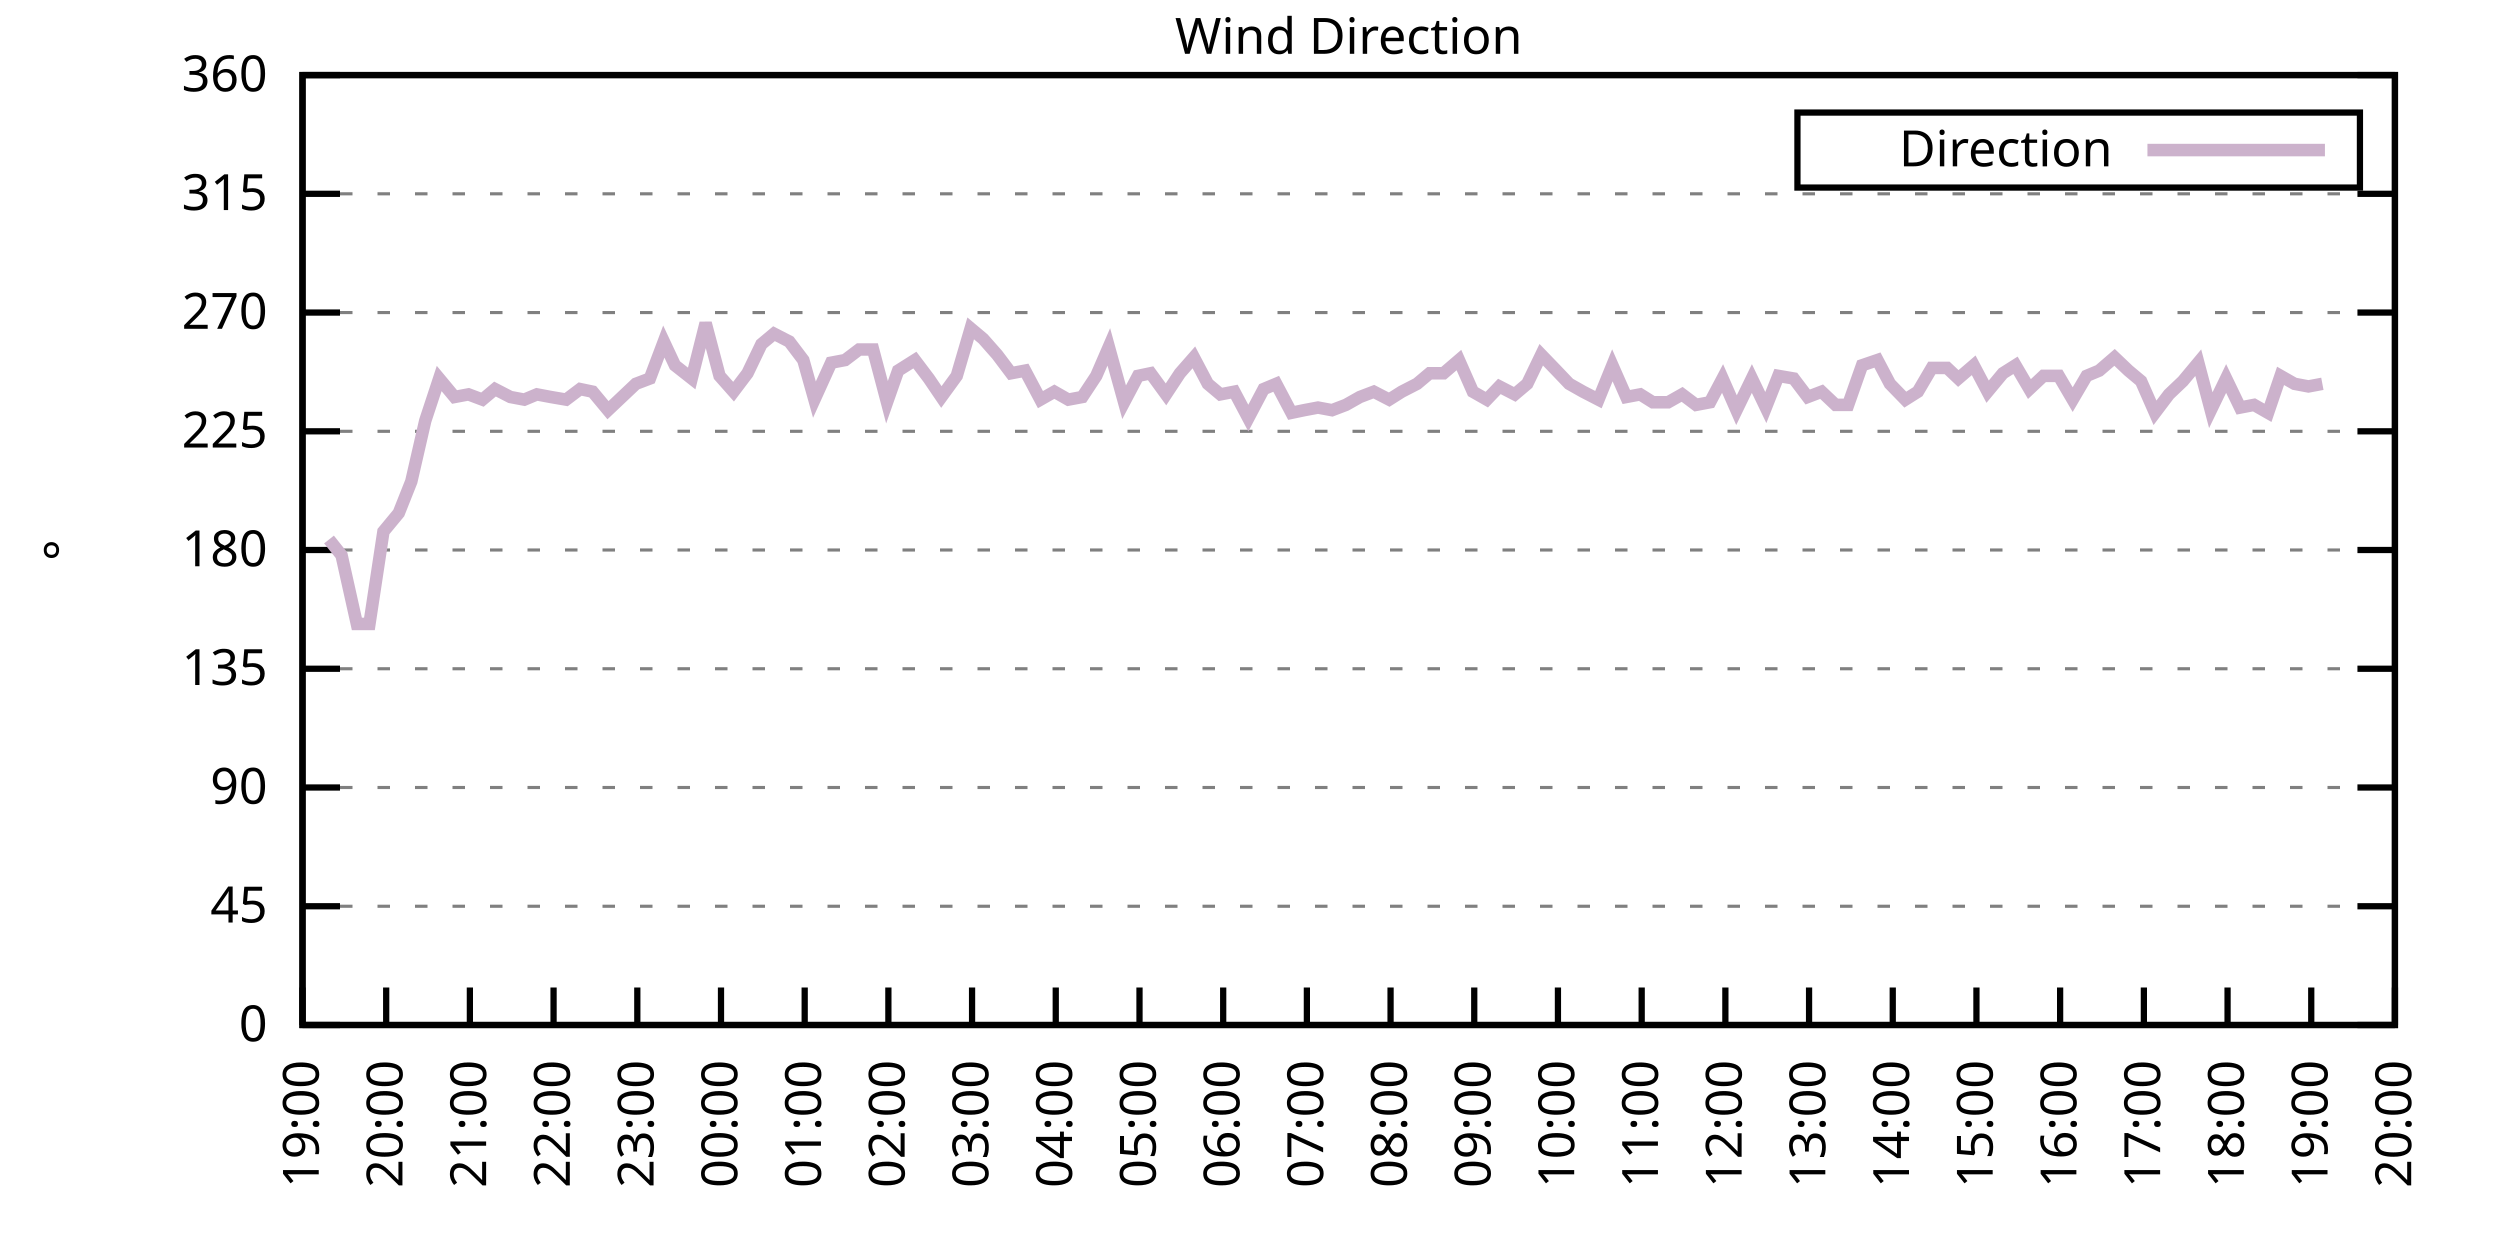
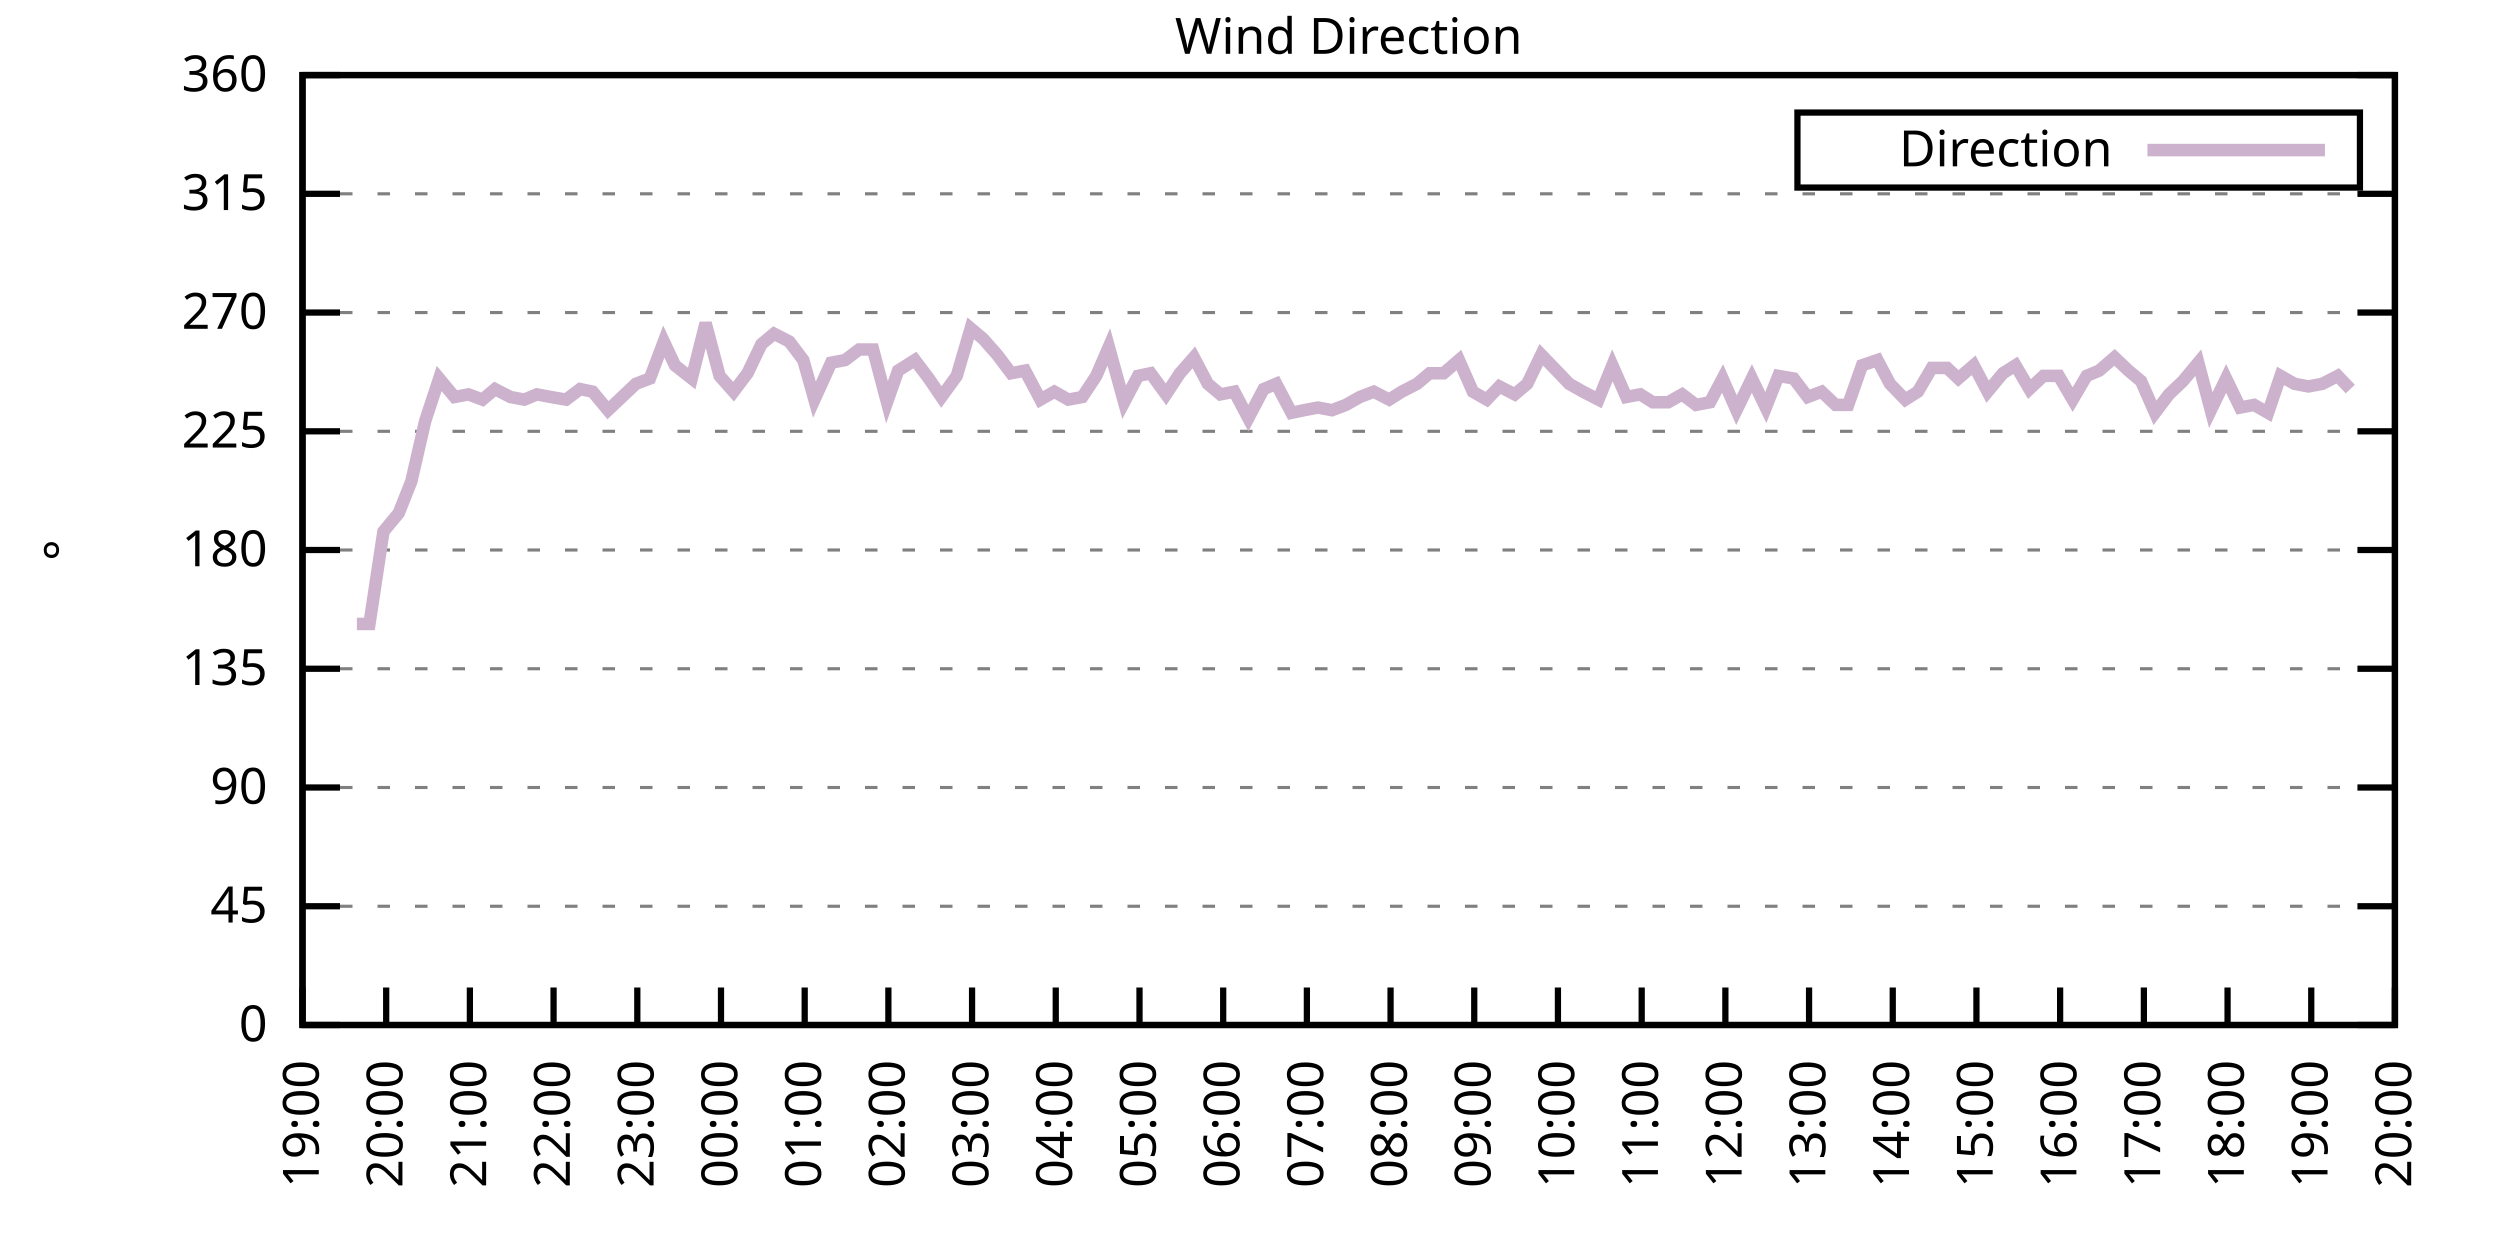
<svg xmlns="http://www.w3.org/2000/svg" xmlns:xlink="http://www.w3.org/1999/xlink" width="400" height="200" viewBox="0 0 400 200">
  <g id="gnuplot_canvas">
    <rect x="0" y="0" width="400" height="200" fill="none" />
    <defs>
      <circle id="gpDot" r="0.5" stroke-width="0.5" stroke="currentColor" />
      <path id="gpPt0" stroke-width="0.333" stroke="currentColor" d="M-1,0 h2 M0,-1 v2" />
      <path id="gpPt1" stroke-width="0.333" stroke="currentColor" d="M-1,-1 L1,1 M1,-1 L-1,1" />
      <path id="gpPt2" stroke-width="0.333" stroke="currentColor" d="M-1,0 L1,0 M0,-1 L0,1 M-1,-1 L1,1 M-1,1 L1,-1" />
      <rect id="gpPt3" stroke-width="0.333" stroke="currentColor" x="-1" y="-1" width="2" height="2" />
      <rect id="gpPt4" stroke-width="0.333" stroke="currentColor" fill="currentColor" x="-1" y="-1" width="2" height="2" />
      <circle id="gpPt5" stroke-width="0.333" stroke="currentColor" cx="0" cy="0" r="1" />
      <use xlink:href="#gpPt5" id="gpPt6" fill="currentColor" stroke="none" />
      <path id="gpPt7" stroke-width="0.333" stroke="currentColor" d="M0,-1.33 L-1.33,0.67 L1.33,0.67 z" />
      <use xlink:href="#gpPt7" id="gpPt8" fill="currentColor" stroke="none" />
      <use xlink:href="#gpPt7" id="gpPt9" stroke="currentColor" transform="rotate(180)" />
      <use xlink:href="#gpPt9" id="gpPt10" fill="currentColor" stroke="none" />
      <use xlink:href="#gpPt3" id="gpPt11" stroke="currentColor" transform="rotate(45)" />
      <use xlink:href="#gpPt11" id="gpPt12" fill="currentColor" stroke="none" />
      <path id="gpPt13" stroke-width="0.333" stroke="currentColor" d="M0,1.330 L1.265,0.411 L0.782,-1.067 L-0.782,-1.076 L-1.265,0.411 z" />
      <use xlink:href="#gpPt13" id="gpPt14" fill="currentColor" stroke="none" />
      <filter id="textbox" filterUnits="objectBoundingBox" x="0" y="0" height="1" width="1">
        <feFlood flood-color="white" flood-opacity="1" result="bgnd" />
        <feComposite in="SourceGraphic" in2="bgnd" operator="atop" />
      </filter>
      <filter id="greybox" filterUnits="objectBoundingBox" x="0" y="0" height="1" width="1">
        <feFlood flood-color="lightgrey" flood-opacity="1" result="grey" />
        <feComposite in="SourceGraphic" in2="grey" operator="atop" />
      </filter>
    </defs>
    <g fill="none" color="white" stroke="currentColor" stroke-width="1.00" stroke-linecap="butt" stroke-linejoin="miter">
</g>
    <g fill="none" color="black" stroke="currentColor" stroke-width="1.00" stroke-linecap="butt" stroke-linejoin="miter">
      <g stroke="none" shape-rendering="crispEdges">
        <polygon fill="rgb(255, 255, 255)" points="48.40,164.00 383.18,164.00 383.18,12.02 48.40,12.02 " />
      </g>
    </g>
    <g fill="none" color="black" stroke="currentColor" stroke-width="1.00" stroke-linecap="butt" stroke-linejoin="miter">
</g>
    <g fill="none" color="black" stroke="black" stroke-width="0.50" stroke-linecap="butt" stroke-linejoin="miter">
</g>
    <g fill="none" color="gray" stroke="currentColor" stroke-width="0.50" stroke-linecap="butt" stroke-linejoin="miter">
      <path stroke="gray" stroke-dasharray="2,4" class="gridline" d="M48.40,164.00 L383.19,164.00  " />
    </g>
    <g fill="none" color="gray" stroke="gray" stroke-width="1.00" stroke-linecap="butt" stroke-linejoin="miter">
</g>
    <g fill="none" color="black" stroke="currentColor" stroke-width="1.00" stroke-linecap="butt" stroke-linejoin="miter">
      <path stroke="black" d="M48.40,164.00 L54.40,164.00 M383.19,164.00 L377.19,164.00  " />
      <g transform="translate(42.80,166.60)" stroke="none" fill="black" font-family="Sans" font-size="8.00" text-anchor="end">
        <text>
          <tspan font-family="Sans"> 0</tspan>
        </text>
      </g>
    </g>
    <g fill="none" color="black" stroke="currentColor" stroke-width="1.00" stroke-linecap="butt" stroke-linejoin="miter">
</g>
    <g fill="none" color="black" stroke="black" stroke-width="0.50" stroke-linecap="butt" stroke-linejoin="miter">
</g>
    <g fill="none" color="gray" stroke="currentColor" stroke-width="0.50" stroke-linecap="butt" stroke-linejoin="miter">
      <path stroke="gray" stroke-dasharray="2,4" class="gridline" d="M48.40,145.00 L383.19,145.00  " />
    </g>
    <g fill="none" color="gray" stroke="gray" stroke-width="1.00" stroke-linecap="butt" stroke-linejoin="miter">
</g>
    <g fill="none" color="black" stroke="currentColor" stroke-width="1.00" stroke-linecap="butt" stroke-linejoin="miter">
      <path stroke="black" d="M48.40,145.00 L54.40,145.00 M383.19,145.00 L377.19,145.00  " />
      <g transform="translate(42.80,147.60)" stroke="none" fill="black" font-family="Sans" font-size="8.00" text-anchor="end">
        <text>
          <tspan font-family="Sans"> 45</tspan>
        </text>
      </g>
    </g>
    <g fill="none" color="black" stroke="currentColor" stroke-width="1.00" stroke-linecap="butt" stroke-linejoin="miter">
</g>
    <g fill="none" color="black" stroke="black" stroke-width="0.50" stroke-linecap="butt" stroke-linejoin="miter">
</g>
    <g fill="none" color="gray" stroke="currentColor" stroke-width="0.50" stroke-linecap="butt" stroke-linejoin="miter">
      <path stroke="gray" stroke-dasharray="2,4" class="gridline" d="M48.40,126.00 L383.19,126.00  " />
    </g>
    <g fill="none" color="gray" stroke="gray" stroke-width="1.00" stroke-linecap="butt" stroke-linejoin="miter">
</g>
    <g fill="none" color="black" stroke="currentColor" stroke-width="1.00" stroke-linecap="butt" stroke-linejoin="miter">
      <path stroke="black" d="M48.40,126.00 L54.40,126.00 M383.19,126.00 L377.19,126.00  " />
      <g transform="translate(42.80,128.60)" stroke="none" fill="black" font-family="Sans" font-size="8.00" text-anchor="end">
        <text>
          <tspan font-family="Sans"> 90</tspan>
        </text>
      </g>
    </g>
    <g fill="none" color="black" stroke="currentColor" stroke-width="1.00" stroke-linecap="butt" stroke-linejoin="miter">
</g>
    <g fill="none" color="black" stroke="black" stroke-width="0.50" stroke-linecap="butt" stroke-linejoin="miter">
</g>
    <g fill="none" color="gray" stroke="currentColor" stroke-width="0.50" stroke-linecap="butt" stroke-linejoin="miter">
      <path stroke="gray" stroke-dasharray="2,4" class="gridline" d="M48.40,107.00 L383.19,107.00  " />
    </g>
    <g fill="none" color="gray" stroke="gray" stroke-width="1.00" stroke-linecap="butt" stroke-linejoin="miter">
</g>
    <g fill="none" color="black" stroke="currentColor" stroke-width="1.00" stroke-linecap="butt" stroke-linejoin="miter">
      <path stroke="black" d="M48.40,107.00 L54.40,107.00 M383.19,107.00 L377.19,107.00  " />
      <g transform="translate(42.80,109.60)" stroke="none" fill="black" font-family="Sans" font-size="8.00" text-anchor="end">
        <text>
          <tspan font-family="Sans"> 135</tspan>
        </text>
      </g>
    </g>
    <g fill="none" color="black" stroke="currentColor" stroke-width="1.00" stroke-linecap="butt" stroke-linejoin="miter">
</g>
    <g fill="none" color="black" stroke="black" stroke-width="0.50" stroke-linecap="butt" stroke-linejoin="miter">
</g>
    <g fill="none" color="gray" stroke="currentColor" stroke-width="0.50" stroke-linecap="butt" stroke-linejoin="miter">
      <path stroke="gray" stroke-dasharray="2,4" class="gridline" d="M48.40,88.00 L383.19,88.00  " />
    </g>
    <g fill="none" color="gray" stroke="gray" stroke-width="1.00" stroke-linecap="butt" stroke-linejoin="miter">
</g>
    <g fill="none" color="black" stroke="currentColor" stroke-width="1.00" stroke-linecap="butt" stroke-linejoin="miter">
      <path stroke="black" d="M48.40,88.00 L54.40,88.00 M383.19,88.00 L377.19,88.00  " />
      <g transform="translate(42.80,90.60)" stroke="none" fill="black" font-family="Sans" font-size="8.00" text-anchor="end">
        <text>
          <tspan font-family="Sans"> 180</tspan>
        </text>
      </g>
    </g>
    <g fill="none" color="black" stroke="currentColor" stroke-width="1.00" stroke-linecap="butt" stroke-linejoin="miter">
</g>
    <g fill="none" color="black" stroke="black" stroke-width="0.50" stroke-linecap="butt" stroke-linejoin="miter">
</g>
    <g fill="none" color="gray" stroke="currentColor" stroke-width="0.50" stroke-linecap="butt" stroke-linejoin="miter">
      <path stroke="gray" stroke-dasharray="2,4" class="gridline" d="M48.40,69.01 L383.19,69.01  " />
    </g>
    <g fill="none" color="gray" stroke="gray" stroke-width="1.00" stroke-linecap="butt" stroke-linejoin="miter">
</g>
    <g fill="none" color="black" stroke="currentColor" stroke-width="1.00" stroke-linecap="butt" stroke-linejoin="miter">
      <path stroke="black" d="M48.40,69.01 L54.40,69.01 M383.19,69.01 L377.19,69.01  " />
      <g transform="translate(42.80,71.61)" stroke="none" fill="black" font-family="Sans" font-size="8.00" text-anchor="end">
        <text>
          <tspan font-family="Sans"> 225</tspan>
        </text>
      </g>
    </g>
    <g fill="none" color="black" stroke="currentColor" stroke-width="1.00" stroke-linecap="butt" stroke-linejoin="miter">
</g>
    <g fill="none" color="black" stroke="black" stroke-width="0.50" stroke-linecap="butt" stroke-linejoin="miter">
</g>
    <g fill="none" color="gray" stroke="currentColor" stroke-width="0.50" stroke-linecap="butt" stroke-linejoin="miter">
      <path stroke="gray" stroke-dasharray="2,4" class="gridline" d="M48.40,50.01 L383.19,50.01  " />
    </g>
    <g fill="none" color="gray" stroke="gray" stroke-width="1.00" stroke-linecap="butt" stroke-linejoin="miter">
</g>
    <g fill="none" color="black" stroke="currentColor" stroke-width="1.00" stroke-linecap="butt" stroke-linejoin="miter">
      <path stroke="black" d="M48.40,50.01 L54.40,50.01 M383.19,50.01 L377.19,50.01  " />
      <g transform="translate(42.80,52.61)" stroke="none" fill="black" font-family="Sans" font-size="8.00" text-anchor="end">
        <text>
          <tspan font-family="Sans"> 270</tspan>
        </text>
      </g>
    </g>
    <g fill="none" color="black" stroke="currentColor" stroke-width="1.00" stroke-linecap="butt" stroke-linejoin="miter">
</g>
    <g fill="none" color="black" stroke="black" stroke-width="0.50" stroke-linecap="butt" stroke-linejoin="miter">
</g>
    <g fill="none" color="gray" stroke="currentColor" stroke-width="0.50" stroke-linecap="butt" stroke-linejoin="miter">
      <path stroke="gray" stroke-dasharray="2,4" class="gridline" d="M48.40,31.01 L383.19,31.01  " />
    </g>
    <g fill="none" color="gray" stroke="gray" stroke-width="1.00" stroke-linecap="butt" stroke-linejoin="miter">
</g>
    <g fill="none" color="black" stroke="currentColor" stroke-width="1.00" stroke-linecap="butt" stroke-linejoin="miter">
      <path stroke="black" d="M48.40,31.01 L54.40,31.01 M383.19,31.01 L377.19,31.01  " />
      <g transform="translate(42.80,33.61)" stroke="none" fill="black" font-family="Sans" font-size="8.00" text-anchor="end">
        <text>
          <tspan font-family="Sans"> 315</tspan>
        </text>
      </g>
    </g>
    <g fill="none" color="black" stroke="currentColor" stroke-width="1.00" stroke-linecap="butt" stroke-linejoin="miter">
</g>
    <g fill="none" color="black" stroke="black" stroke-width="0.50" stroke-linecap="butt" stroke-linejoin="miter">
</g>
    <g fill="none" color="gray" stroke="currentColor" stroke-width="0.50" stroke-linecap="butt" stroke-linejoin="miter">
      <path stroke="gray" stroke-dasharray="2,4" class="gridline" d="M48.40,12.01 L383.19,12.01  " />
    </g>
    <g fill="none" color="gray" stroke="gray" stroke-width="1.00" stroke-linecap="butt" stroke-linejoin="miter">
</g>
    <g fill="none" color="black" stroke="currentColor" stroke-width="1.00" stroke-linecap="butt" stroke-linejoin="miter">
      <path stroke="black" d="M48.40,12.01 L54.40,12.01 M383.19,12.01 L377.19,12.01  " />
      <g transform="translate(42.80,14.61)" stroke="none" fill="black" font-family="Sans" font-size="8.00" text-anchor="end">
        <text>
          <tspan font-family="Sans"> 360</tspan>
        </text>
      </g>
    </g>
    <g fill="none" color="black" stroke="currentColor" stroke-width="1.00" stroke-linecap="butt" stroke-linejoin="miter">
      <path stroke="black" d="M48.40,164.00 L48.40,158.00  " />
      <g transform="translate(51.00,169.60) rotate(270.00)" stroke="none" fill="black" font-family="Sans" font-size="8.00" text-anchor="end">
        <text>
          <tspan font-family="Sans">19:00</tspan>
        </text>
      </g>
    </g>
    <g fill="none" color="black" stroke="currentColor" stroke-width="1.00" stroke-linecap="butt" stroke-linejoin="miter">
      <path stroke="black" d="M61.79,164.00 L61.79,158.00  " />
      <g transform="translate(64.39,169.60) rotate(270.00)" stroke="none" fill="black" font-family="Sans" font-size="8.00" text-anchor="end">
        <text>
          <tspan font-family="Sans">20:00</tspan>
        </text>
      </g>
    </g>
    <g fill="none" color="black" stroke="currentColor" stroke-width="1.00" stroke-linecap="butt" stroke-linejoin="miter">
      <path stroke="black" d="M75.18,164.00 L75.18,158.00  " />
      <g transform="translate(77.78,169.60) rotate(270.00)" stroke="none" fill="black" font-family="Sans" font-size="8.00" text-anchor="end">
        <text>
          <tspan font-family="Sans">21:00</tspan>
        </text>
      </g>
    </g>
    <g fill="none" color="black" stroke="currentColor" stroke-width="1.00" stroke-linecap="butt" stroke-linejoin="miter">
      <path stroke="black" d="M88.57,164.00 L88.57,158.00  " />
      <g transform="translate(91.17,169.60) rotate(270.00)" stroke="none" fill="black" font-family="Sans" font-size="8.00" text-anchor="end">
        <text>
          <tspan font-family="Sans">22:00</tspan>
        </text>
      </g>
    </g>
    <g fill="none" color="black" stroke="currentColor" stroke-width="1.00" stroke-linecap="butt" stroke-linejoin="miter">
      <path stroke="black" d="M101.97,164.00 L101.97,158.00  " />
      <g transform="translate(104.57,169.60) rotate(270.00)" stroke="none" fill="black" font-family="Sans" font-size="8.00" text-anchor="end">
        <text>
          <tspan font-family="Sans">23:00</tspan>
        </text>
      </g>
    </g>
    <g fill="none" color="black" stroke="currentColor" stroke-width="1.00" stroke-linecap="butt" stroke-linejoin="miter">
      <path stroke="black" d="M115.36,164.00 L115.36,158.00  " />
      <g transform="translate(117.96,169.60) rotate(270.00)" stroke="none" fill="black" font-family="Sans" font-size="8.00" text-anchor="end">
        <text>
          <tspan font-family="Sans">00:00</tspan>
        </text>
      </g>
    </g>
    <g fill="none" color="black" stroke="currentColor" stroke-width="1.00" stroke-linecap="butt" stroke-linejoin="miter">
      <path stroke="black" d="M128.75,164.00 L128.75,158.00  " />
      <g transform="translate(131.35,169.60) rotate(270.00)" stroke="none" fill="black" font-family="Sans" font-size="8.00" text-anchor="end">
        <text>
          <tspan font-family="Sans">01:00</tspan>
        </text>
      </g>
    </g>
    <g fill="none" color="black" stroke="currentColor" stroke-width="1.00" stroke-linecap="butt" stroke-linejoin="miter">
      <path stroke="black" d="M142.14,164.00 L142.14,158.00  " />
      <g transform="translate(144.74,169.60) rotate(270.00)" stroke="none" fill="black" font-family="Sans" font-size="8.00" text-anchor="end">
        <text>
          <tspan font-family="Sans">02:00</tspan>
        </text>
      </g>
    </g>
    <g fill="none" color="black" stroke="currentColor" stroke-width="1.00" stroke-linecap="butt" stroke-linejoin="miter">
      <path stroke="black" d="M155.53,164.00 L155.53,158.00  " />
      <g transform="translate(158.13,169.60) rotate(270.00)" stroke="none" fill="black" font-family="Sans" font-size="8.00" text-anchor="end">
        <text>
          <tspan font-family="Sans">03:00</tspan>
        </text>
      </g>
    </g>
    <g fill="none" color="black" stroke="currentColor" stroke-width="1.00" stroke-linecap="butt" stroke-linejoin="miter">
      <path stroke="black" d="M168.92,164.00 L168.92,158.00  " />
      <g transform="translate(171.52,169.60) rotate(270.00)" stroke="none" fill="black" font-family="Sans" font-size="8.00" text-anchor="end">
        <text>
          <tspan font-family="Sans">04:00</tspan>
        </text>
      </g>
    </g>
    <g fill="none" color="black" stroke="currentColor" stroke-width="1.00" stroke-linecap="butt" stroke-linejoin="miter">
      <path stroke="black" d="M182.32,164.00 L182.32,158.00  " />
      <g transform="translate(184.92,169.60) rotate(270.00)" stroke="none" fill="black" font-family="Sans" font-size="8.00" text-anchor="end">
        <text>
          <tspan font-family="Sans">05:00</tspan>
        </text>
      </g>
    </g>
    <g fill="none" color="black" stroke="currentColor" stroke-width="1.00" stroke-linecap="butt" stroke-linejoin="miter">
      <path stroke="black" d="M195.71,164.00 L195.71,158.00  " />
      <g transform="translate(198.31,169.60) rotate(270.00)" stroke="none" fill="black" font-family="Sans" font-size="8.00" text-anchor="end">
        <text>
          <tspan font-family="Sans">06:00</tspan>
        </text>
      </g>
    </g>
    <g fill="none" color="black" stroke="currentColor" stroke-width="1.00" stroke-linecap="butt" stroke-linejoin="miter">
      <path stroke="black" d="M209.10,164.00 L209.10,158.00  " />
      <g transform="translate(211.70,169.60) rotate(270.00)" stroke="none" fill="black" font-family="Sans" font-size="8.00" text-anchor="end">
        <text>
          <tspan font-family="Sans">07:00</tspan>
        </text>
      </g>
    </g>
    <g fill="none" color="black" stroke="currentColor" stroke-width="1.00" stroke-linecap="butt" stroke-linejoin="miter">
      <path stroke="black" d="M222.49,164.00 L222.49,158.00  " />
      <g transform="translate(225.09,169.60) rotate(270.00)" stroke="none" fill="black" font-family="Sans" font-size="8.00" text-anchor="end">
        <text>
          <tspan font-family="Sans">08:00</tspan>
        </text>
      </g>
    </g>
    <g fill="none" color="black" stroke="currentColor" stroke-width="1.00" stroke-linecap="butt" stroke-linejoin="miter">
      <path stroke="black" d="M235.88,164.00 L235.88,158.00  " />
      <g transform="translate(238.48,169.60) rotate(270.00)" stroke="none" fill="black" font-family="Sans" font-size="8.00" text-anchor="end">
        <text>
          <tspan font-family="Sans">09:00</tspan>
        </text>
      </g>
    </g>
    <g fill="none" color="black" stroke="currentColor" stroke-width="1.00" stroke-linecap="butt" stroke-linejoin="miter">
      <path stroke="black" d="M249.27,164.00 L249.27,158.00  " />
      <g transform="translate(251.87,169.60) rotate(270.00)" stroke="none" fill="black" font-family="Sans" font-size="8.00" text-anchor="end">
        <text>
          <tspan font-family="Sans">10:00</tspan>
        </text>
      </g>
    </g>
    <g fill="none" color="black" stroke="currentColor" stroke-width="1.00" stroke-linecap="butt" stroke-linejoin="miter">
      <path stroke="black" d="M262.67,164.00 L262.67,158.00  " />
      <g transform="translate(265.27,169.60) rotate(270.00)" stroke="none" fill="black" font-family="Sans" font-size="8.00" text-anchor="end">
        <text>
          <tspan font-family="Sans">11:00</tspan>
        </text>
      </g>
    </g>
    <g fill="none" color="black" stroke="currentColor" stroke-width="1.00" stroke-linecap="butt" stroke-linejoin="miter">
      <path stroke="black" d="M276.06,164.00 L276.06,158.00  " />
      <g transform="translate(278.66,169.60) rotate(270.00)" stroke="none" fill="black" font-family="Sans" font-size="8.00" text-anchor="end">
        <text>
          <tspan font-family="Sans">12:00</tspan>
        </text>
      </g>
    </g>
    <g fill="none" color="black" stroke="currentColor" stroke-width="1.00" stroke-linecap="butt" stroke-linejoin="miter">
      <path stroke="black" d="M289.45,164.00 L289.45,158.00  " />
      <g transform="translate(292.05,169.60) rotate(270.00)" stroke="none" fill="black" font-family="Sans" font-size="8.00" text-anchor="end">
        <text>
          <tspan font-family="Sans">13:00</tspan>
        </text>
      </g>
    </g>
    <g fill="none" color="black" stroke="currentColor" stroke-width="1.00" stroke-linecap="butt" stroke-linejoin="miter">
      <path stroke="black" d="M302.84,164.00 L302.84,158.00  " />
      <g transform="translate(305.44,169.60) rotate(270.00)" stroke="none" fill="black" font-family="Sans" font-size="8.00" text-anchor="end">
        <text>
          <tspan font-family="Sans">14:00</tspan>
        </text>
      </g>
    </g>
    <g fill="none" color="black" stroke="currentColor" stroke-width="1.00" stroke-linecap="butt" stroke-linejoin="miter">
      <path stroke="black" d="M316.23,164.00 L316.23,158.00  " />
      <g transform="translate(318.83,169.60) rotate(270.00)" stroke="none" fill="black" font-family="Sans" font-size="8.00" text-anchor="end">
        <text>
          <tspan font-family="Sans">15:00</tspan>
        </text>
      </g>
    </g>
    <g fill="none" color="black" stroke="currentColor" stroke-width="1.00" stroke-linecap="butt" stroke-linejoin="miter">
      <path stroke="black" d="M329.62,164.00 L329.62,158.00  " />
      <g transform="translate(332.22,169.60) rotate(270.00)" stroke="none" fill="black" font-family="Sans" font-size="8.00" text-anchor="end">
        <text>
          <tspan font-family="Sans">16:00</tspan>
        </text>
      </g>
    </g>
    <g fill="none" color="black" stroke="currentColor" stroke-width="1.00" stroke-linecap="butt" stroke-linejoin="miter">
      <path stroke="black" d="M343.02,164.00 L343.02,158.00  " />
      <g transform="translate(345.62,169.60) rotate(270.00)" stroke="none" fill="black" font-family="Sans" font-size="8.00" text-anchor="end">
        <text>
          <tspan font-family="Sans">17:00</tspan>
        </text>
      </g>
    </g>
    <g fill="none" color="black" stroke="currentColor" stroke-width="1.00" stroke-linecap="butt" stroke-linejoin="miter">
      <path stroke="black" d="M356.41,164.00 L356.41,158.00  " />
      <g transform="translate(359.01,169.60) rotate(270.00)" stroke="none" fill="black" font-family="Sans" font-size="8.00" text-anchor="end">
        <text>
          <tspan font-family="Sans">18:00</tspan>
        </text>
      </g>
    </g>
    <g fill="none" color="black" stroke="currentColor" stroke-width="1.00" stroke-linecap="butt" stroke-linejoin="miter">
      <path stroke="black" d="M369.80,164.00 L369.80,158.00  " />
      <g transform="translate(372.40,169.60) rotate(270.00)" stroke="none" fill="black" font-family="Sans" font-size="8.00" text-anchor="end">
        <text>
          <tspan font-family="Sans">19:00</tspan>
        </text>
      </g>
    </g>
    <g fill="none" color="black" stroke="currentColor" stroke-width="1.00" stroke-linecap="butt" stroke-linejoin="miter">
      <path stroke="black" d="M383.19,164.00 L383.19,158.00  " />
      <g transform="translate(385.79,169.60) rotate(270.00)" stroke="none" fill="black" font-family="Sans" font-size="8.00" text-anchor="end">
        <text>
          <tspan font-family="Sans">20:00</tspan>
        </text>
      </g>
    </g>
    <g fill="none" color="black" stroke="currentColor" stroke-width="1.00" stroke-linecap="butt" stroke-linejoin="miter">
</g>
    <g fill="none" color="black" stroke="currentColor" stroke-width="1.00" stroke-linecap="butt" stroke-linejoin="miter">
      <path stroke="black" d="M48.40,12.01 L48.40,164.00 L383.19,164.00 L383.19,12.01 L48.40,12.01 Z  " />
    </g>
    <g fill="none" color="black" stroke="currentColor" stroke-width="1.00" stroke-linecap="butt" stroke-linejoin="miter">
</g>
    <g fill="none" color="black" stroke="currentColor" stroke-width="1.00" stroke-linecap="butt" stroke-linejoin="miter">
      <path stroke="black" d="M287.59,30.01 L287.59,18.01 L377.59,18.01 L377.59,30.01 L287.59,30.01 Z  " />
    </g>
    <g id="Wind_direction_plot_1">
      <g fill="none" color="white" stroke="black" stroke-width="2.00" stroke-linecap="butt" stroke-linejoin="miter">
</g>
      <g fill="none" color="black" stroke="currentColor" stroke-width="2.00" stroke-linecap="butt" stroke-linejoin="miter">
        <g transform="translate(337.99,26.61)" stroke="none" fill="black" font-family="Sans" font-size="8.00" text-anchor="end">
          <text>
            <tspan font-family="Sans">Direction</tspan>
          </text>
        </g>
      </g>
      <g fill="none" color="black" stroke="currentColor" stroke-width="2.00" stroke-linecap="butt" stroke-linejoin="miter">
-         <path stroke="rgb(204, 178, 204)" d="M343.59,24.01 L371.99,24.01 M52.64,86.32 L54.65,88.85 L57.10,99.83 L59.11,99.83 L61.35,85.05 L63.80,82.09   L65.81,77.03 L68.04,67.32 L70.27,60.56 L72.73,63.52 L74.96,63.10 L77.19,63.94 L79.20,62.25 L81.66,63.52   L83.89,63.94 L85.90,63.10 L88.13,63.52 L90.58,63.94 L92.82,62.25 L94.82,62.67 L97.28,65.63 L99.51,63.52   L101.74,61.41 L103.98,60.56 L106.21,54.65 L107.99,58.45 L110.67,60.56 L112.90,51.70 L115.13,60.14 L117.37,62.67   L119.60,59.72 L121.83,55.07 L123.84,53.39 L126.29,54.65 L128.53,57.61 L130.31,63.94 L132.99,58.03 L135.22,57.61   L137.45,55.92 L139.69,55.92 L141.92,64.36 L143.70,59.30 L146.38,57.61 L148.61,60.56 L150.62,63.52 L153.08,60.14   L155.31,52.54 L157.32,54.23 L159.55,56.76 L161.78,59.72 L164.01,59.30 L166.47,63.94 L168.70,62.67 L170.93,63.94   L173.17,63.52 L175.40,60.14 L177.41,55.50 L179.86,64.36 L182.09,60.14 L184.10,59.72 L186.56,63.10 L188.79,59.72   L191.02,57.18 L193.25,61.41 L195.26,63.10 L197.49,62.67 L199.73,66.90 L202.18,62.25 L204.19,61.41 L206.64,66.05   L208.65,65.63 L210.88,65.21 L213.12,65.63 L215.35,64.78 L217.58,63.52 L219.81,62.67 L222.27,63.94 L224.28,62.67   L226.73,61.41 L228.74,59.72 L230.97,59.72 L233.43,57.61 L235.66,62.67 L237.89,63.94 L239.90,61.83 L242.36,63.10   L244.36,61.41 L246.60,56.76 L249.05,59.30 L251.06,61.41 L253.29,62.67 L255.75,63.94 L257.98,58.45 L260.21,63.52   L262.44,63.10 L264.45,64.36 L266.91,64.36 L269.14,63.10 L271.37,64.78 L273.60,64.36 L275.61,60.56 L277.84,65.63   L280.30,60.56 L282.53,65.21 L284.54,60.14 L286.99,60.56 L289.23,63.52 L291.46,62.67 L293.69,64.78 L295.70,64.78   L297.93,58.45 L300.39,57.61 L302.39,61.41 L304.85,63.94 L306.86,62.67 L309.09,58.87 L311.54,58.87 L313.33,60.56   L315.79,58.45 L318.02,62.67 L320.47,59.72 L322.48,58.45 L324.71,62.25 L326.95,60.14 L329.40,60.14 L331.63,63.94   L333.86,60.14 L335.87,59.30 L338.33,57.18 L340.56,59.30 L342.57,60.98 L344.80,66.05 L347.03,63.10 L349.26,60.98   L351.72,58.03 L353.73,65.63 L356.18,60.56 L358.42,65.21 L360.65,64.78 L362.88,66.05 L364.89,60.14 L367.12,61.41   L369.35,61.83 L371.58,61.41  " />
+         <path stroke="rgb(204, 178, 204)" d="M343.59,24.01 L371.99,24.01 M57.10,99.83 L59.11,99.83 L61.35,85.05 L63.80,82.09 L65.81,77.03 L68.04,67.32   L70.27,60.56 L72.73,63.52 L74.96,63.10 L77.19,63.94 L79.20,62.25 L81.66,63.52 L83.89,63.94 L85.90,63.10   L88.13,63.52 L90.58,63.94 L92.82,62.25 L94.82,62.67 L97.28,65.63 L99.51,63.52 L101.74,61.41 L103.98,60.56   L106.21,54.65 L107.99,58.45 L110.67,60.56 L112.90,51.70 L115.13,60.14 L117.37,62.67 L119.60,59.72 L121.83,55.07   L123.84,53.39 L126.29,54.65 L128.53,57.61 L130.31,63.94 L132.99,58.03 L135.22,57.61 L137.45,55.92 L139.69,55.92   L141.92,64.36 L143.70,59.30 L146.38,57.61 L148.61,60.56 L150.62,63.52 L153.08,60.14 L155.31,52.54 L157.32,54.23   L159.55,56.76 L161.78,59.72 L164.01,59.30 L166.47,63.94 L168.70,62.67 L170.93,63.94 L173.17,63.52 L175.40,60.14   L177.41,55.50 L179.86,64.36 L182.09,60.14 L184.10,59.72 L186.56,63.10 L188.79,59.72 L191.02,57.18 L193.25,61.41   L195.26,63.10 L197.49,62.67 L199.73,66.90 L202.18,62.25 L204.19,61.41 L206.64,66.05 L208.65,65.63 L210.88,65.21   L213.12,65.63 L215.35,64.78 L217.58,63.52 L219.81,62.67 L222.27,63.94 L224.28,62.67 L226.73,61.41 L228.74,59.72   L230.97,59.72 L233.43,57.61 L235.66,62.67 L237.89,63.94 L239.90,61.83 L242.36,63.10 L244.36,61.41 L246.60,56.76   L249.05,59.30 L251.06,61.41 L253.29,62.67 L255.75,63.94 L257.98,58.45 L260.21,63.52 L262.44,63.10 L264.45,64.36   L266.91,64.36 L269.14,63.10 L271.37,64.78 L273.60,64.36 L275.61,60.56 L277.84,65.63 L280.30,60.56 L282.53,65.21   L284.54,60.14 L286.99,60.56 L289.23,63.52 L291.46,62.67 L293.69,64.78 L295.70,64.78 L297.93,58.45 L300.39,57.61   L302.39,61.41 L304.85,63.94 L306.86,62.67 L309.09,58.87 L311.54,58.87 L313.33,60.56 L315.79,58.45 L318.02,62.67   L320.47,59.72 L322.48,58.45 L324.71,62.25 L326.95,60.14 L329.40,60.14 L331.63,63.94 L333.86,60.14 L335.87,59.30   L338.33,57.18 L340.56,59.30 L342.57,60.98 L344.80,66.05 L347.03,63.10 L349.26,60.98 L351.72,58.03 L353.73,65.63   L356.18,60.56 L358.42,65.21 L360.65,64.78 L362.88,66.05 L364.89,60.14 L367.12,61.41 L369.35,61.83 L371.58,61.41   L374.04,60.14 L376.05,62.25  " />
      </g>
    </g>
    <g fill="none" color="black" stroke="currentColor" stroke-width="2.00" stroke-linecap="butt" stroke-linejoin="miter">
</g>
    <g fill="none" color="black" stroke="black" stroke-width="1.00" stroke-linecap="butt" stroke-linejoin="miter">
</g>
    <g fill="none" color="black" stroke="currentColor" stroke-width="1.00" stroke-linecap="butt" stroke-linejoin="miter">
      <path stroke="black" d="M48.40,12.01 L48.40,164.00 L383.19,164.00 L383.19,12.01 L48.40,12.01 Z  " />
      <g transform="translate(12.80,88.01) rotate(270.00)" stroke="none" fill="black" font-family="Sans" font-size="8.00" text-anchor="middle">
        <text>
          <tspan font-family="Sans">°</tspan>
        </text>
      </g>
    </g>
    <g fill="none" color="black" stroke="currentColor" stroke-width="1.00" stroke-linecap="butt" stroke-linejoin="miter">
</g>
    <g fill="none" color="black" stroke="currentColor" stroke-width="1.00" stroke-linecap="butt" stroke-linejoin="miter">
      <g transform="translate(215.79,8.61)" stroke="none" fill="black" font-family="Sans" font-size="8.00" text-anchor="middle">
        <text>
          <tspan font-family="Sans">Wind Direction</tspan>
        </text>
      </g>
    </g>
    <g fill="none" color="black" stroke="currentColor" stroke-width="1.00" stroke-linecap="butt" stroke-linejoin="miter">
</g>
  </g>
</svg>
